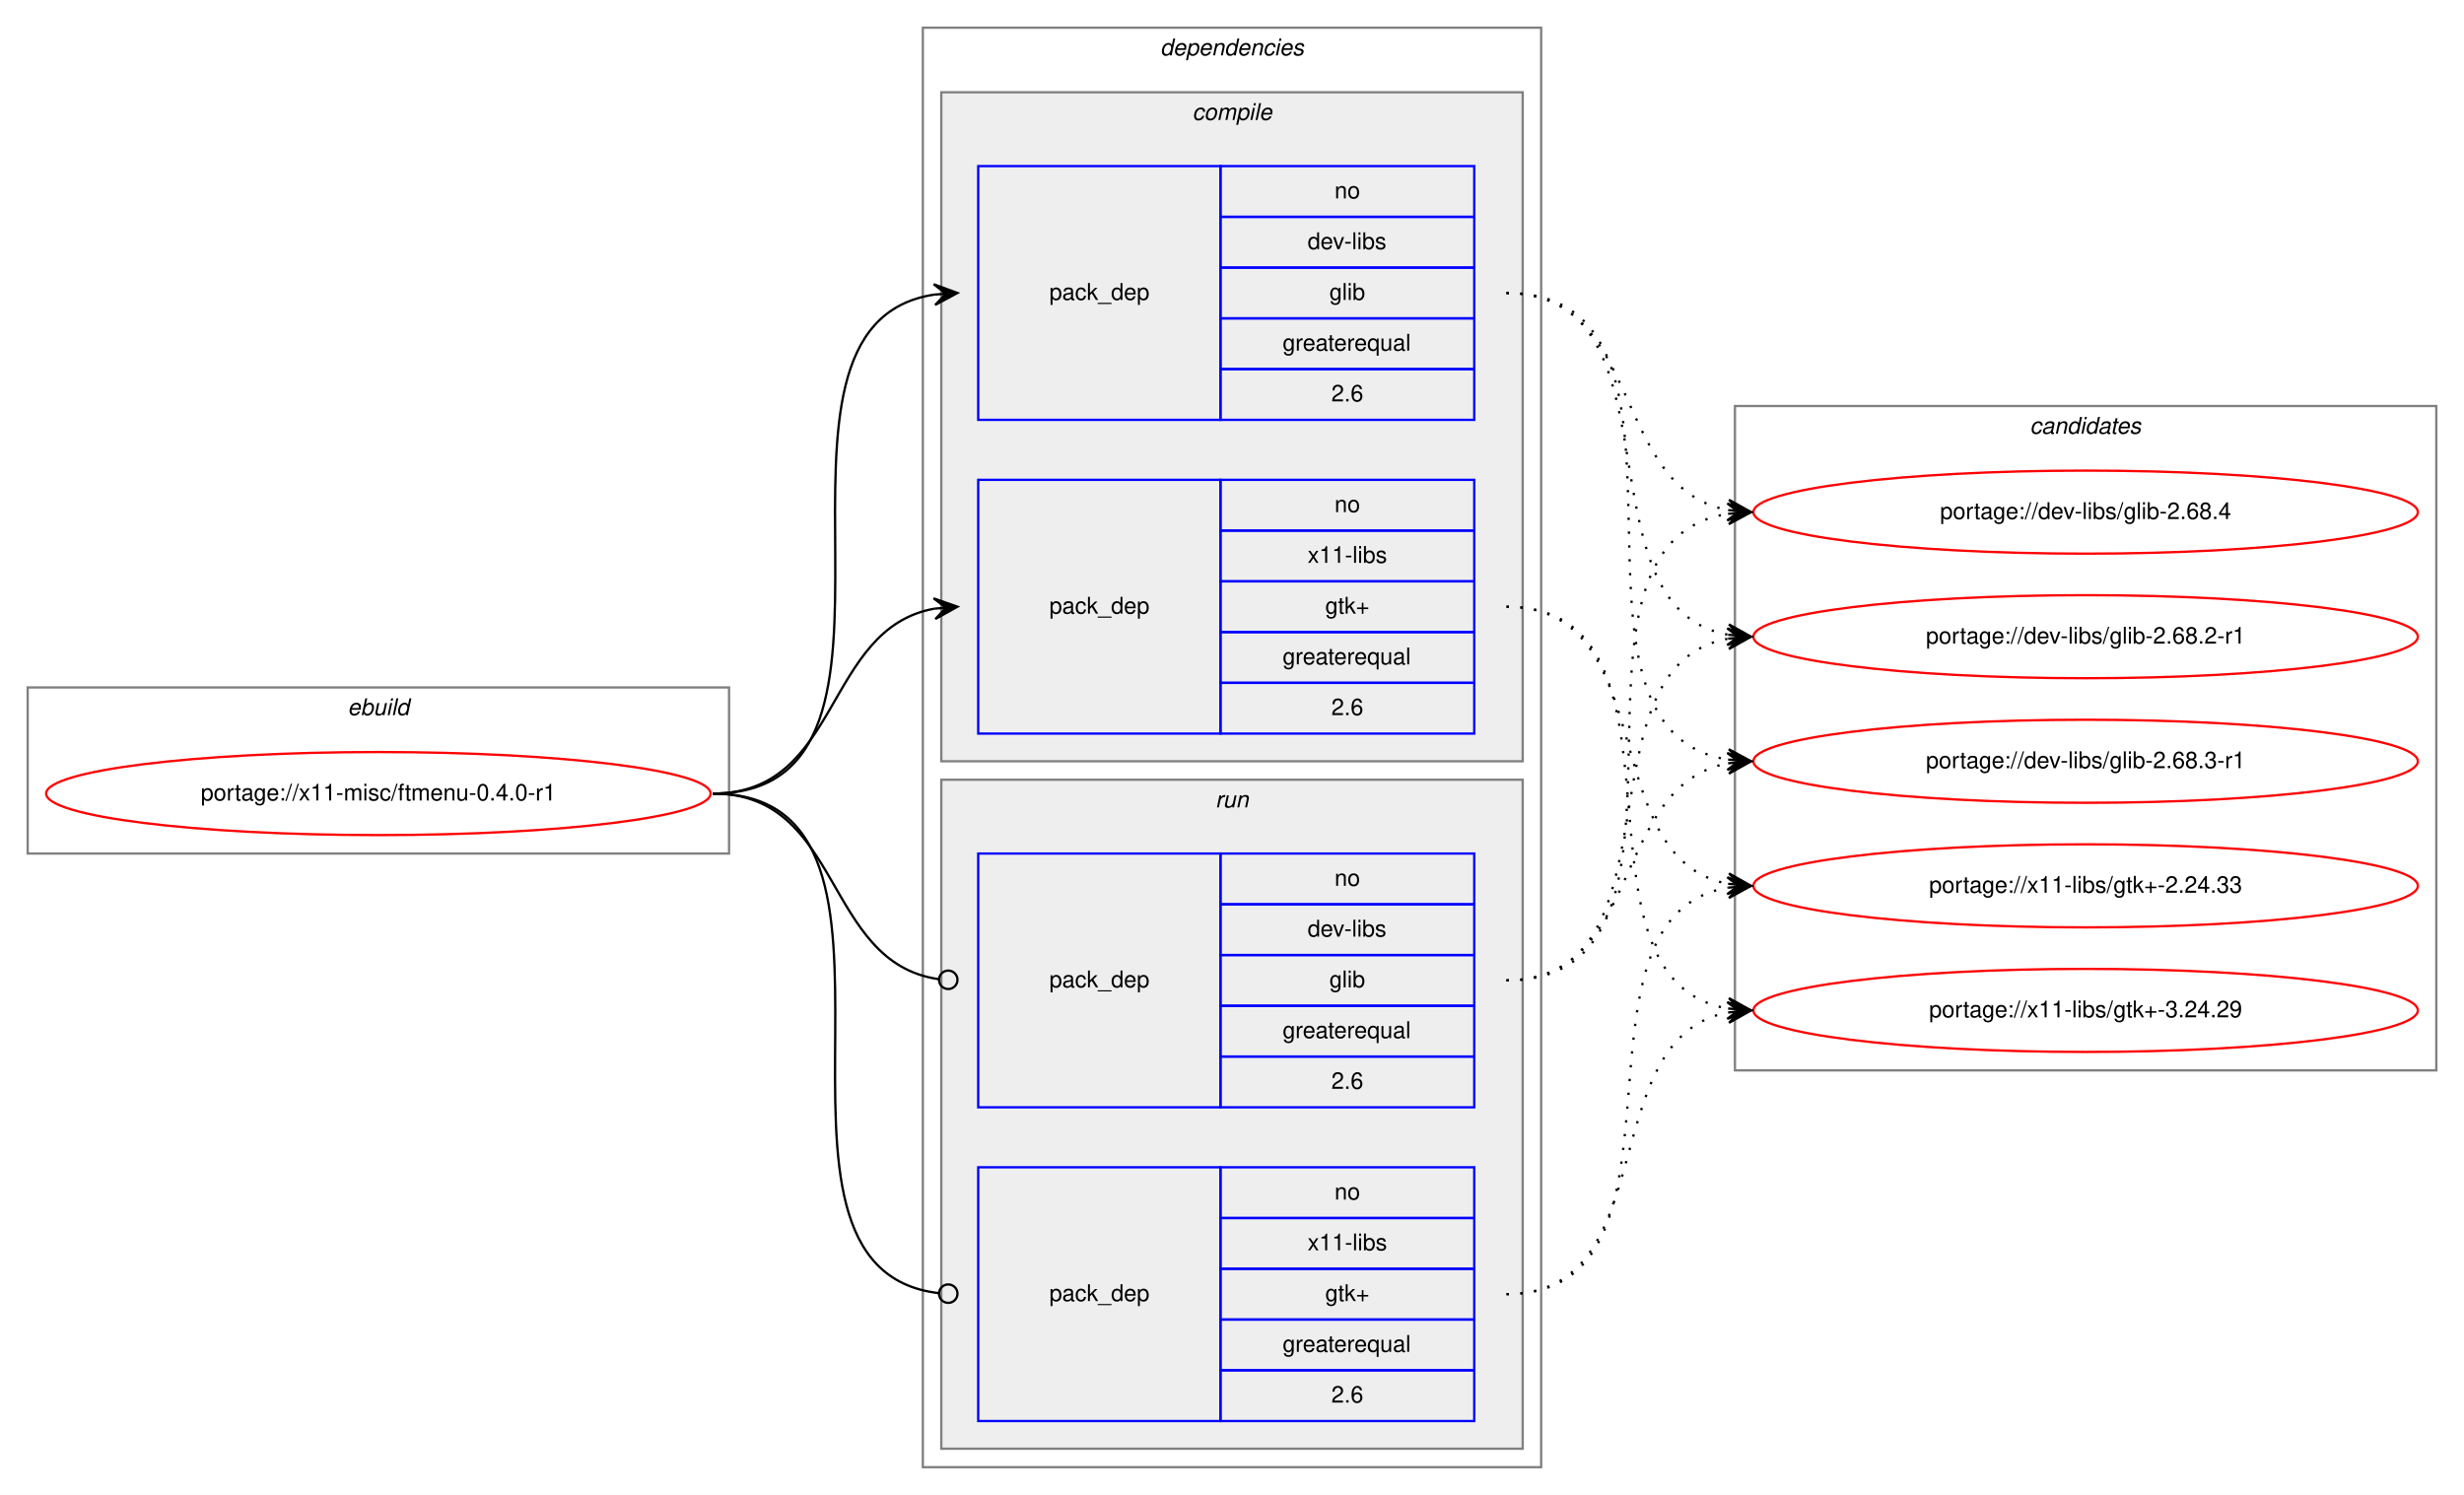
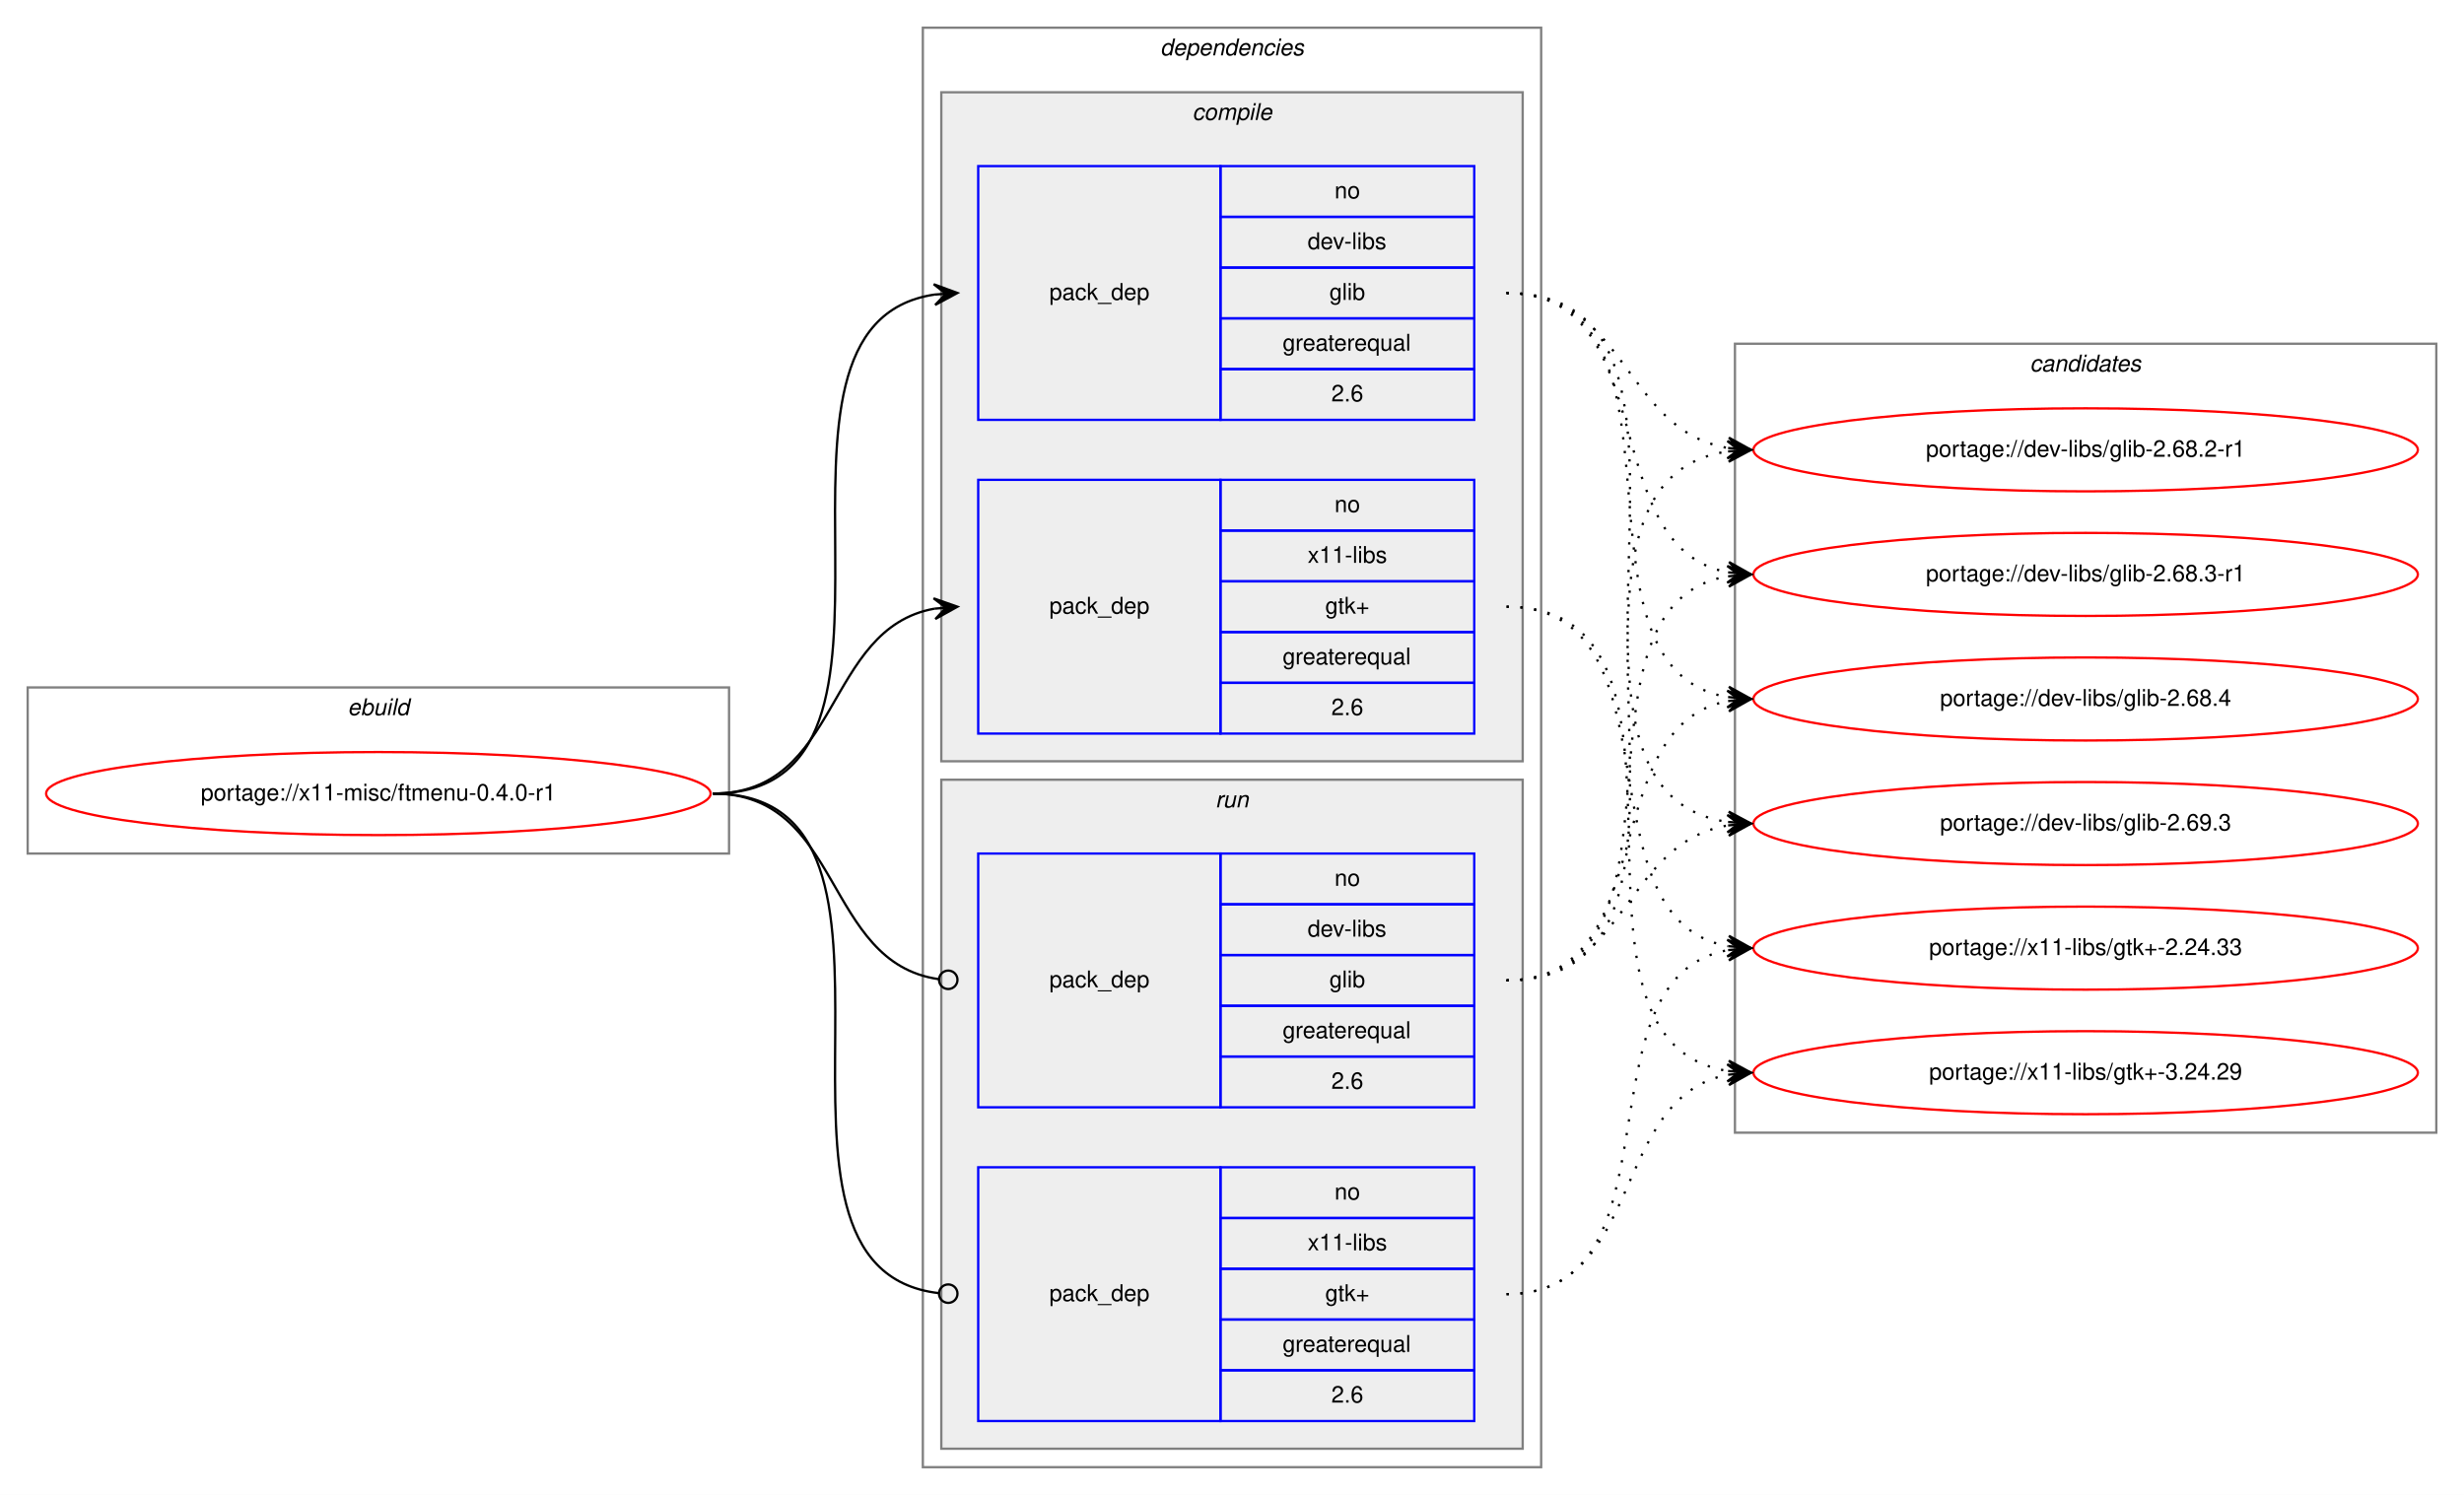
<svg xmlns="http://www.w3.org/2000/svg" xmlns:xlink="http://www.w3.org/1999/xlink" width="1068pt" height="648pt" viewBox="0.00 0.00 1068.00 648.00">
  <g id="graph0" class="graph" transform="scale(1 1) rotate(0) translate(4 644)">
    <polygon fill="white" stroke="transparent" points="-4,4 -4,-644 1064,-644 1064,4 -4,4" />
    <g id="clust1" class="cluster">
      <polygon fill="none" stroke="gray" points="8,-274 8,-346 312,-346 312,-274 8,-274" />
      <text text-anchor="start" x="146.66" y="-334" font-family="Helvetica,sans-Serif" font-style="italic" font-size="10.00">ebuild</text>
    </g>
    <g id="clust2" class="cluster">
      <polygon fill="none" stroke="gray" points="396,-8 396,-632 664,-632 664,-8 396,-8" />
      <text text-anchor="start" x="498.88" y="-620" font-family="Helvetica,sans-Serif" font-style="italic" font-size="10.00">dependencies</text>
    </g>
    <g id="clust3" class="cluster">
      <polygon fill="#eeeeee" stroke="gray" points="404,-314 404,-604 656,-604 656,-314 404,-314" />
      <text text-anchor="start" x="512.78" y="-592" font-family="Helvetica,sans-Serif" font-style="italic" font-size="10.00">compile</text>
    </g>
    <g id="clust7" class="cluster">
      <polygon fill="#eeeeee" stroke="gray" points="404,-16 404,-306 656,-306 656,-16 404,-16" />
      <text text-anchor="start" x="522.78" y="-294" font-family="Helvetica,sans-Serif" font-style="italic" font-size="10.00">run</text>
    </g>
    <g id="clust10" class="cluster">
-       <polygon fill="none" stroke="gray" points="748,-180 748,-468 1052,-468 1052,-180 748,-180" />
-       <text text-anchor="start" x="875.82" y="-456" font-family="Helvetica,sans-Serif" font-style="italic" font-size="10.00">candidates</text>
+       <polygon fill="none" stroke="gray" points="748,-153 748,-495 1052,-495 1052,-153 748,-153" />
+       <text text-anchor="start" x="875.82" y="-483" font-family="Helvetica,sans-Serif" font-style="italic" font-size="10.00">candidates</text>
    </g>
    <g id="node1" class="node">
      <g id="a_node1">
        <a xlink:href="../x11-misc/ftmenu-0.4.0-r1.svg" xlink:title="portage://x11-misc/ftmenu-0.4.0-r1">
          <ellipse fill="none" stroke="red" cx="160" cy="-300" rx="144" ry="18" />
          <text text-anchor="middle" x="160" y="-297" font-family="Helvetica,sans-Serif" font-size="10.00">portage://x11-misc/ftmenu-0.4.0-r1</text>
        </a>
      </g>
    </g>
    <g id="node2" class="node">
      <polygon fill="none" stroke="blue" points="420,-462 420,-572 525,-572 525,-462 420,-462" />
      <text text-anchor="start" x="450.82" y="-514" font-family="Helvetica,sans-Serif" font-size="10.00">pack_dep</text>
      <polygon fill="none" stroke="blue" points="525,-550 525,-572 635,-572 635,-550 525,-550" />
      <text text-anchor="start" x="574.44" y="-558" font-family="Helvetica,sans-Serif" font-size="10.00">no</text>
      <polygon fill="none" stroke="blue" points="525,-528 525,-550 635,-550 635,-528 525,-528" />
      <text text-anchor="start" x="562.78" y="-536" font-family="Helvetica,sans-Serif" font-size="10.00">dev-libs</text>
      <polygon fill="none" stroke="blue" points="525,-506 525,-528 635,-528 635,-506 525,-506" />
      <text text-anchor="start" x="572.22" y="-514" font-family="Helvetica,sans-Serif" font-size="10.00">glib</text>
      <polygon fill="none" stroke="blue" points="525,-484 525,-506 635,-506 635,-484 525,-484" />
      <text text-anchor="start" x="551.94" y="-492" font-family="Helvetica,sans-Serif" font-size="10.00">greaterequal</text>
      <polygon fill="none" stroke="blue" points="525,-462 525,-484 635,-484 635,-462 525,-462" />
      <text text-anchor="start" x="573.05" y="-470" font-family="Helvetica,sans-Serif" font-size="10.00">2.6</text>
    </g>
    <g id="edge1" class="edge">
      <path fill="none" stroke="black" d="M305,-300C408.77,-300 310.64,-502.83 401.01,-516.3" />
      <polygon fill="black" stroke="black" points="411,-517 400.71,-520.79 406.01,-516.65 401.02,-516.3 401.02,-516.3 401.02,-516.3 406.01,-516.65 401.34,-511.81 411,-517 411,-517" />
    </g>
    <g id="node3" class="node">
      <polygon fill="none" stroke="blue" points="420,-326 420,-436 525,-436 525,-326 420,-326" />
      <text text-anchor="start" x="450.82" y="-378" font-family="Helvetica,sans-Serif" font-size="10.00">pack_dep</text>
      <polygon fill="none" stroke="blue" points="525,-414 525,-436 635,-436 635,-414 525,-414" />
      <text text-anchor="start" x="574.44" y="-422" font-family="Helvetica,sans-Serif" font-size="10.00">no</text>
      <polygon fill="none" stroke="blue" points="525,-392 525,-414 635,-414 635,-392 525,-392" />
      <text text-anchor="start" x="562.78" y="-400" font-family="Helvetica,sans-Serif" font-size="10.00">x11-libs</text>
      <polygon fill="none" stroke="blue" points="525,-370 525,-392 635,-392 635,-370 525,-370" />
      <text text-anchor="start" x="570.41" y="-378" font-family="Helvetica,sans-Serif" font-size="10.00">gtk+</text>
      <polygon fill="none" stroke="blue" points="525,-348 525,-370 635,-370 635,-348 525,-348" />
      <text text-anchor="start" x="551.94" y="-356" font-family="Helvetica,sans-Serif" font-size="10.00">greaterequal</text>
      <polygon fill="none" stroke="blue" points="525,-326 525,-348 635,-348 635,-326 525,-326" />
      <text text-anchor="start" x="573.05" y="-334" font-family="Helvetica,sans-Serif" font-size="10.00">2.6</text>
    </g>
    <g id="edge2" class="edge">
      <path fill="none" stroke="black" d="M305,-300C360.7,-300 352.97,-371.49 400.99,-380.15" />
      <polygon fill="black" stroke="black" points="411,-381 400.65,-384.63 406.02,-380.57 401.04,-380.15 401.04,-380.15 401.04,-380.15 406.02,-380.57 401.42,-375.67 411,-381 411,-381" />
    </g>
    <g id="node4" class="node">
      <polygon fill="none" stroke="blue" points="420,-164 420,-274 525,-274 525,-164 420,-164" />
      <text text-anchor="start" x="450.82" y="-216" font-family="Helvetica,sans-Serif" font-size="10.00">pack_dep</text>
      <polygon fill="none" stroke="blue" points="525,-252 525,-274 635,-274 635,-252 525,-252" />
      <text text-anchor="start" x="574.44" y="-260" font-family="Helvetica,sans-Serif" font-size="10.00">no</text>
      <polygon fill="none" stroke="blue" points="525,-230 525,-252 635,-252 635,-230 525,-230" />
      <text text-anchor="start" x="562.78" y="-238" font-family="Helvetica,sans-Serif" font-size="10.00">dev-libs</text>
      <polygon fill="none" stroke="blue" points="525,-208 525,-230 635,-230 635,-208 525,-208" />
      <text text-anchor="start" x="572.22" y="-216" font-family="Helvetica,sans-Serif" font-size="10.00">glib</text>
      <polygon fill="none" stroke="blue" points="525,-186 525,-208 635,-208 635,-186 525,-186" />
      <text text-anchor="start" x="551.94" y="-194" font-family="Helvetica,sans-Serif" font-size="10.00">greaterequal</text>
      <polygon fill="none" stroke="blue" points="525,-164 525,-186 635,-186 635,-164 525,-164" />
      <text text-anchor="start" x="573.05" y="-172" font-family="Helvetica,sans-Serif" font-size="10.00">2.6</text>
    </g>
    <g id="edge3" class="edge">
      <path fill="none" stroke="black" d="M305,-300C361.4,-300 352.77,-226.72 402.81,-219.56" />
      <ellipse fill="none" stroke="black" cx="407.01" cy="-219.27" rx="4" ry="4" />
    </g>
    <g id="node5" class="node">
      <polygon fill="none" stroke="blue" points="420,-28 420,-138 525,-138 525,-28 420,-28" />
      <text text-anchor="start" x="450.82" y="-80" font-family="Helvetica,sans-Serif" font-size="10.00">pack_dep</text>
      <polygon fill="none" stroke="blue" points="525,-116 525,-138 635,-138 635,-116 525,-116" />
      <text text-anchor="start" x="574.44" y="-124" font-family="Helvetica,sans-Serif" font-size="10.00">no</text>
      <polygon fill="none" stroke="blue" points="525,-94 525,-116 635,-116 635,-94 525,-94" />
      <text text-anchor="start" x="562.78" y="-102" font-family="Helvetica,sans-Serif" font-size="10.00">x11-libs</text>
      <polygon fill="none" stroke="blue" points="525,-72 525,-94 635,-94 635,-72 525,-72" />
      <text text-anchor="start" x="570.41" y="-80" font-family="Helvetica,sans-Serif" font-size="10.00">gtk+</text>
      <polygon fill="none" stroke="blue" points="525,-50 525,-72 635,-72 635,-50 525,-50" />
      <text text-anchor="start" x="551.94" y="-58" font-family="Helvetica,sans-Serif" font-size="10.00">greaterequal</text>
      <polygon fill="none" stroke="blue" points="525,-28 525,-50 635,-50 635,-28 525,-28" />
      <text text-anchor="start" x="573.05" y="-36" font-family="Helvetica,sans-Serif" font-size="10.00">2.6</text>
    </g>
    <g id="edge4" class="edge">
      <path fill="none" stroke="black" d="M305,-300C409.51,-300 309.24,-94.29 402.95,-83.44" />
      <ellipse fill="none" stroke="black" cx="407.01" cy="-83.22" rx="4" ry="4" />
    </g>
    <g id="node6" class="node">
      <g id="a_node6">
        <a xlink:href="../dev-libs/glib-2.68.2-r1.svg" xlink:title="portage://dev-libs/glib-2.68.2-r1">
-           <ellipse fill="none" stroke="red" cx="900" cy="-368" rx="144" ry="18" />
-           <text text-anchor="middle" x="900" y="-365" font-family="Helvetica,sans-Serif" font-size="10.00">portage://dev-libs/glib-2.68.2-r1</text>
+           <ellipse fill="none" stroke="red" cx="900" cy="-449" rx="144" ry="18" />
+           <text text-anchor="middle" x="900" y="-446" font-family="Helvetica,sans-Serif" font-size="10.00">portage://dev-libs/glib-2.68.2-r1</text>
        </a>
      </g>
    </g>
    <g id="edge5" class="edge">
-       <path fill="none" stroke="black" stroke-dasharray="1,5" d="M649,-517C726.62,-517 678.53,-381.09 744.86,-368.88" />
-       <polygon fill="black" stroke="black" points="755,-368 745.42,-373.34 750.02,-368.43 745.04,-368.86 745.04,-368.86 745.04,-368.86 750.02,-368.43 744.65,-364.38 755,-368 755,-368" />
+       <path fill="none" stroke="black" stroke-dasharray="1,5" d="M649,-517C701.36,-517 699.54,-457.48 744.92,-449.81" />
+       <polygon fill="black" stroke="black" points="755,-449 745.39,-454.29 750.02,-449.4 745.03,-449.8 745.03,-449.8 745.03,-449.8 750.02,-449.4 744.67,-445.32 755,-449 755,-449" />
    </g>
    <g id="node7" class="node">
      <g id="a_node7">
        <a xlink:href="../dev-libs/glib-2.68.3-r1.svg" xlink:title="portage://dev-libs/glib-2.68.3-r1">
-           <ellipse fill="none" stroke="red" cx="900" cy="-314" rx="144" ry="18" />
-           <text text-anchor="middle" x="900" y="-311" font-family="Helvetica,sans-Serif" font-size="10.00">portage://dev-libs/glib-2.68.3-r1</text>
+           <ellipse fill="none" stroke="red" cx="900" cy="-395" rx="144" ry="18" />
+           <text text-anchor="middle" x="900" y="-392" font-family="Helvetica,sans-Serif" font-size="10.00">portage://dev-libs/glib-2.68.3-r1</text>
        </a>
      </g>
    </g>
    <g id="edge6" class="edge">
-       <path fill="none" stroke="black" stroke-dasharray="1,5" d="M649,-517C747.2,-517 659.83,-328.02 744.99,-314.74" />
-       <polygon fill="black" stroke="black" points="755,-314 745.36,-319.22 750.01,-314.37 745.03,-314.73 745.03,-314.73 745.03,-314.73 750.01,-314.37 744.7,-310.24 755,-314 755,-314" />
+       <path fill="none" stroke="black" stroke-dasharray="1,5" d="M649,-517C717.18,-517 686.71,-407.08 744.88,-395.91" />
+       <polygon fill="black" stroke="black" points="755,-395 745.44,-400.38 750.02,-395.45 745.04,-395.9 745.04,-395.9 745.04,-395.9 750.02,-395.45 744.64,-391.42 755,-395 755,-395" />
    </g>
    <g id="node8" class="node">
      <g id="a_node8">
        <a xlink:href="../dev-libs/glib-2.68.4.svg" xlink:title="portage://dev-libs/glib-2.68.4">
-           <ellipse fill="none" stroke="red" cx="900" cy="-422" rx="144" ry="18" />
-           <text text-anchor="middle" x="900" y="-419" font-family="Helvetica,sans-Serif" font-size="10.00">portage://dev-libs/glib-2.68.4</text>
+           <ellipse fill="none" stroke="red" cx="900" cy="-341" rx="144" ry="18" />
+           <text text-anchor="middle" x="900" y="-338" font-family="Helvetica,sans-Serif" font-size="10.00">portage://dev-libs/glib-2.68.4</text>
        </a>
      </g>
    </g>
    <g id="edge7" class="edge">
-       <path fill="none" stroke="black" stroke-dasharray="1,5" d="M649,-517C708.68,-517 693.79,-432.46 745.03,-422.88" />
-       <polygon fill="black" stroke="black" points="755,-422 745.43,-427.36 750.02,-422.44 745.04,-422.88 745.04,-422.88 745.04,-422.88 750.02,-422.44 744.64,-418.4 755,-422 755,-422" />
+       <path fill="none" stroke="black" stroke-dasharray="1,5" d="M649,-517C736.57,-517 669.69,-355.14 744.59,-341.86" />
+       <polygon fill="black" stroke="black" points="755,-341 745.41,-346.31 750.02,-341.41 745.03,-341.83 745.03,-341.83 745.03,-341.83 750.02,-341.41 744.66,-337.34 755,-341 755,-341" />
    </g>
    <g id="node9" class="node">
      <g id="a_node9">
-         <a xlink:href="../x11-libs/gtk+-2.24.33.svg" xlink:title="portage://x11-libs/gtk+-2.24.33">
-           <ellipse fill="none" stroke="red" cx="900" cy="-260" rx="144" ry="18" />
-           <text text-anchor="middle" x="900" y="-257" font-family="Helvetica,sans-Serif" font-size="10.00">portage://x11-libs/gtk+-2.24.33</text>
+         <a xlink:href="../dev-libs/glib-2.69.3.svg" xlink:title="portage://dev-libs/glib-2.69.3">
+           <ellipse fill="none" stroke="red" cx="900" cy="-287" rx="144" ry="18" />
+           <text text-anchor="middle" x="900" y="-284" font-family="Helvetica,sans-Serif" font-size="10.00">portage://dev-libs/glib-2.69.3</text>
        </a>
      </g>
    </g>
    <g id="edge8" class="edge">
-       <path fill="none" stroke="black" stroke-dasharray="1,5" d="M649,-381C716.86,-381 686.98,-271.98 744.92,-260.9" />
-       <polygon fill="black" stroke="black" points="755,-260 745.44,-265.38 750.02,-260.45 745.04,-260.89 745.04,-260.89 745.04,-260.89 750.02,-260.45 744.64,-256.41 755,-260 755,-260" />
+       <path fill="none" stroke="black" stroke-dasharray="1,5" d="M649,-517C757.93,-517 649.88,-301.59 744.82,-287.7" />
+       <polygon fill="black" stroke="black" points="755,-287 745.33,-292.18 750.01,-287.34 745.02,-287.69 745.02,-287.69 745.02,-287.69 750.01,-287.34 744.71,-283.2 755,-287 755,-287" />
    </g>
    <g id="node10" class="node">
      <g id="a_node10">
+         <a xlink:href="../x11-libs/gtk+-2.24.33.svg" xlink:title="portage://x11-libs/gtk+-2.24.33">
+           <ellipse fill="none" stroke="red" cx="900" cy="-233" rx="144" ry="18" />
+           <text text-anchor="middle" x="900" y="-230" font-family="Helvetica,sans-Serif" font-size="10.00">portage://x11-libs/gtk+-2.24.33</text>
+         </a>
+       </g>
+     </g>
+     <g id="edge9" class="edge">
+       <path fill="none" stroke="black" stroke-dasharray="1,5" d="M649,-381C726.27,-381 678.83,-246 744.9,-233.87" />
+       <polygon fill="black" stroke="black" points="755,-233 745.42,-238.34 750.02,-233.43 745.04,-233.86 745.04,-233.86 745.04,-233.86 750.02,-233.43 744.65,-229.37 755,-233 755,-233" />
+     </g>
+     <g id="node11" class="node">
+       <g id="a_node11">
        <a xlink:href="../x11-libs/gtk+-3.24.29.svg" xlink:title="portage://x11-libs/gtk+-3.24.29">
-           <ellipse fill="none" stroke="red" cx="900" cy="-206" rx="144" ry="18" />
-           <text text-anchor="middle" x="900" y="-203" font-family="Helvetica,sans-Serif" font-size="10.00">portage://x11-libs/gtk+-3.24.29</text>
-         </a>
-       </g>
-     </g>
-     <g id="edge9" class="edge">
-       <path fill="none" stroke="black" stroke-dasharray="1,5" d="M649,-381C736.2,-381 670.01,-220.06 744.63,-206.86" />
-       <polygon fill="black" stroke="black" points="755,-206 745.41,-211.31 750.02,-206.41 745.03,-206.83 745.03,-206.83 745.03,-206.83 750.02,-206.41 744.66,-202.34 755,-206 755,-206" />
+           <ellipse fill="none" stroke="red" cx="900" cy="-179" rx="144" ry="18" />
+           <text text-anchor="middle" x="900" y="-176" font-family="Helvetica,sans-Serif" font-size="10.00">portage://x11-libs/gtk+-3.24.29</text>
+         </a>
+       </g>
    </g>
    <g id="edge10" class="edge">
-       <path fill="none" stroke="black" stroke-dasharray="1,5" d="M649,-219C726.62,-219 678.53,-354.91 744.86,-367.12" />
-       <polygon fill="black" stroke="black" points="755,-368 744.65,-371.62 750.02,-367.57 745.04,-367.14 745.04,-367.14 745.04,-367.14 750.02,-367.57 745.42,-362.66 755,-368 755,-368" />
+       <path fill="none" stroke="black" stroke-dasharray="1,5" d="M649,-381C746.82,-381 660.17,-192.95 745.02,-179.73" />
+       <polygon fill="black" stroke="black" points="755,-179 745.36,-184.22 750.01,-179.37 745.03,-179.73 745.03,-179.73 745.03,-179.73 750.01,-179.37 744.7,-175.24 755,-179 755,-179" />
    </g>
    <g id="edge11" class="edge">
-       <path fill="none" stroke="black" stroke-dasharray="1,5" d="M649,-219C708.68,-219 693.79,-303.54 745.03,-313.12" />
-       <polygon fill="black" stroke="black" points="755,-314 744.64,-317.6 750.02,-313.56 745.04,-313.12 745.04,-313.12 745.04,-313.12 750.02,-313.56 745.43,-308.64 755,-314 755,-314" />
+       <path fill="none" stroke="black" stroke-dasharray="1,5" d="M649,-219C757.93,-219 649.88,-434.41 744.82,-448.3" />
+       <polygon fill="black" stroke="black" points="755,-449 744.71,-452.8 750.01,-448.66 745.02,-448.31 745.02,-448.31 745.02,-448.31 750.01,-448.66 745.33,-443.82 755,-449 755,-449" />
    </g>
    <g id="edge12" class="edge">
-       <path fill="none" stroke="black" stroke-dasharray="1,5" d="M649,-219C747.2,-219 659.83,-407.98 744.99,-421.26" />
-       <polygon fill="black" stroke="black" points="755,-422 744.7,-425.76 750.01,-421.63 745.03,-421.27 745.03,-421.27 745.03,-421.27 750.01,-421.63 745.36,-416.78 755,-422 755,-422" />
+       <path fill="none" stroke="black" stroke-dasharray="1,5" d="M649,-219C736.57,-219 669.69,-380.86 744.59,-394.14" />
+       <polygon fill="black" stroke="black" points="755,-395 744.66,-398.66 750.02,-394.59 745.03,-394.17 745.03,-394.17 745.03,-394.17 750.02,-394.59 745.41,-389.69 755,-395 755,-395" />
    </g>
    <g id="edge13" class="edge">
-       <path fill="none" stroke="black" stroke-dasharray="1,5" d="M649,-83C737.11,-83 669.09,-246.44 745.01,-259.21" />
-       <polygon fill="black" stroke="black" points="755,-260 744.68,-263.7 750.02,-259.61 745.03,-259.21 745.03,-259.21 745.03,-259.21 750.02,-259.61 745.39,-254.73 755,-260 755,-260" />
+       <path fill="none" stroke="black" stroke-dasharray="1,5" d="M649,-219C717.18,-219 686.71,-328.92 744.88,-340.09" />
+       <polygon fill="black" stroke="black" points="755,-341 744.64,-344.58 750.02,-340.55 745.04,-340.1 745.04,-340.1 745.04,-340.1 750.02,-340.55 745.44,-335.62 755,-341 755,-341" />
    </g>
    <g id="edge14" class="edge">
-       <path fill="none" stroke="black" stroke-dasharray="1,5" d="M649,-83C717.5,-83 686.44,-193.82 744.83,-205.08" />
-       <polygon fill="black" stroke="black" points="755,-206 744.64,-209.58 750.02,-205.55 745.04,-205.1 745.04,-205.1 745.04,-205.1 750.02,-205.55 745.45,-200.62 755,-206 755,-206" />
+       <path fill="none" stroke="black" stroke-dasharray="1,5" d="M649,-219C701.36,-219 699.54,-278.52 744.92,-286.19" />
+       <polygon fill="black" stroke="black" points="755,-287 744.67,-290.68 750.02,-286.6 745.03,-286.2 745.03,-286.2 745.03,-286.2 750.02,-286.6 745.39,-281.71 755,-287 755,-287" />
+     </g>
+     <g id="edge15" class="edge">
+       <path fill="none" stroke="black" stroke-dasharray="1,5" d="M649,-83C726.97,-83 678.23,-219.83 744.81,-232.12" />
+       <polygon fill="black" stroke="black" points="755,-233 744.65,-236.62 750.02,-232.57 745.04,-232.14 745.04,-232.14 745.04,-232.14 750.02,-232.57 745.42,-227.66 755,-233 755,-233" />
+     </g>
+     <g id="edge16" class="edge">
+       <path fill="none" stroke="black" stroke-dasharray="1,5" d="M649,-83C708.96,-83 693.56,-168.43 744.98,-178.11" />
+       <polygon fill="black" stroke="black" points="755,-179 744.64,-182.6 750.02,-178.56 745.04,-178.12 745.04,-178.12 745.04,-178.12 750.02,-178.56 745.44,-173.63 755,-179 755,-179" />
    </g>
  </g>
</svg>
